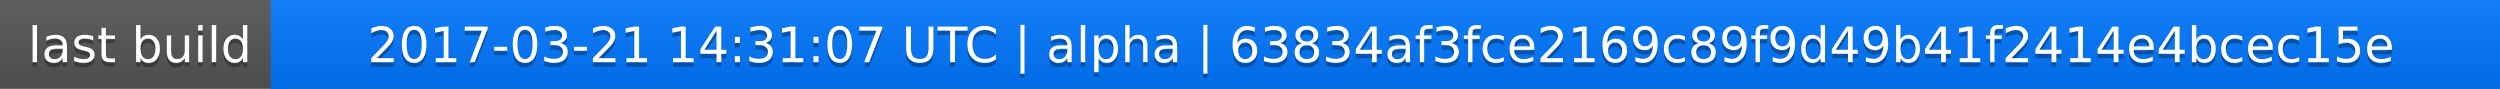
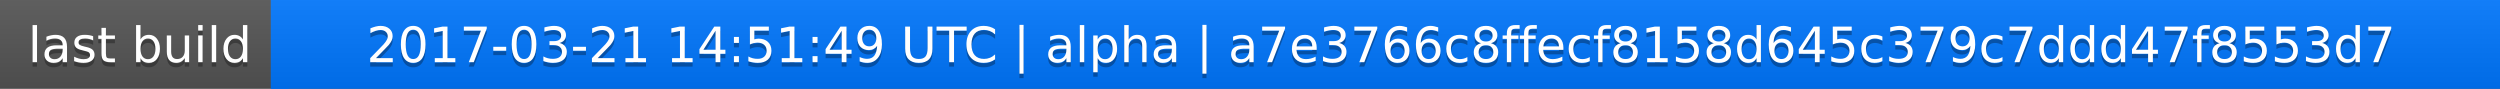
<svg xmlns="http://www.w3.org/2000/svg" width="563" height="20">
  <linearGradient id="a" x2="0" y2="100%">
    <stop offset="0" stop-color="#bbb" stop-opacity=".1" />
    <stop offset="1" stop-opacity=".1" />
  </linearGradient>
  <rect rx="0" width="563" height="20" fill="#555" />
  <rect rx="0" x="61" width="502" height="20" fill="#07f" />
  <path fill="#07f" d="M61 0h4v20h-4z" />
  <rect rx="0" width="563" height="20" fill="url(#a)" />
  <g fill="#fff" text-anchor="middle" font-family="DejaVu Sans,Verdana,Geneva,sans-serif" font-size="11">
    <text x="31.5" y="15" fill="#010101" fill-opacity=".3">last build</text>
    <text x="31.5" y="14">last build</text>
-     <text x="311" y="15" fill="#010101" fill-opacity=".3">2017-03-21 14:31:07 UTC | alpha | 63834af3fce2169c89f9d49b41f2414e4bcec15e</text>
-     <text x="311" y="14">2017-03-21 14:31:07 UTC | alpha | 63834af3fce2169c89f9d49b41f2414e4bcec15e</text>
+     <text x="311" y="15" fill="#010101" fill-opacity=".3">2017-03-21 14:51:49 UTC | alpha | a7e3766c8ffecf8158d645c379c7ddd47f8553d7</text>
+     <text x="311" y="14">2017-03-21 14:51:49 UTC | alpha | a7e3766c8ffecf8158d645c379c7ddd47f8553d7</text>
  </g>
</svg>
